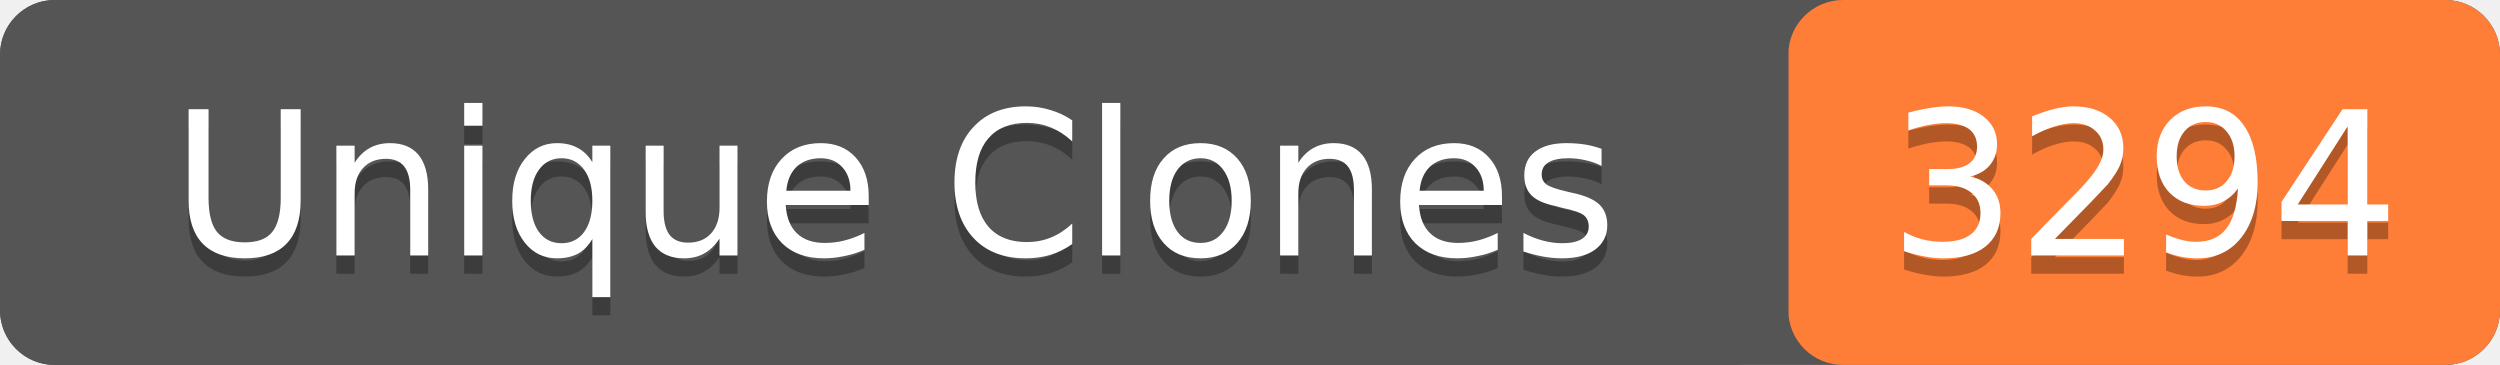
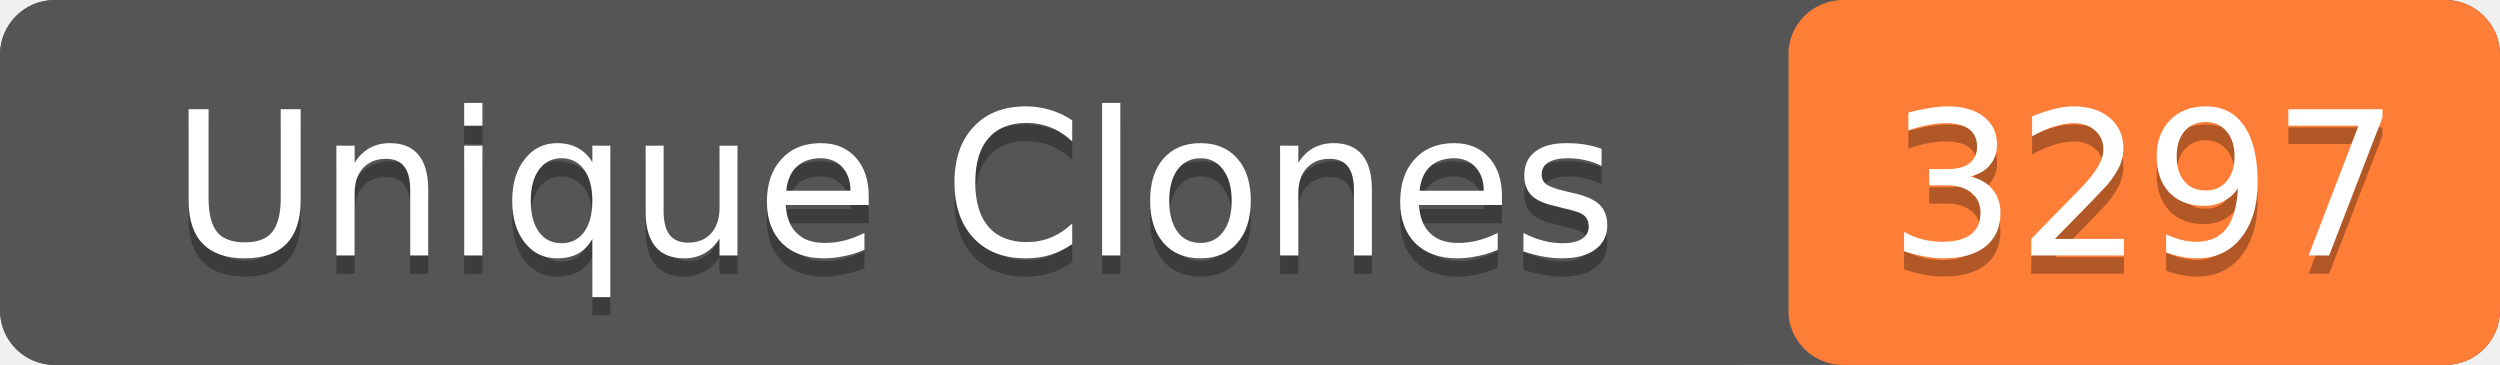
- <svg xmlns="http://www.w3.org/2000/svg" width="137" height="20" role="img" aria-label="Unique Clones: 3294">
+ <svg xmlns="http://www.w3.org/2000/svg" width="137" height="20" role="img" aria-label="Unique Clones: 3297">
  <rect width="137" height="20" rx="3" fill="#555" />
  <rect x="98" width="39" height="20" rx="3" fill="#fe7d37" />
  <rect width="98" height="20" rx="3" fill="#555" />
  <g fill="#fff" text-anchor="middle" font-family="Verdana,Geneva,DejaVu Sans,sans-serif" font-size="11">
    <text x="49" y="15" fill="#010101" fill-opacity=".3">Unique Clones</text>
    <text x="49" y="14">Unique Clones</text>
-     <text x="117.5" y="15" fill="#010101" fill-opacity=".3">3294</text>
-     <text x="117.5" y="14">3294</text>
+     <text x="117.5" y="15" fill="#010101" fill-opacity=".3">3297</text>
+     <text x="117.5" y="14">3297</text>
  </g>
</svg>
